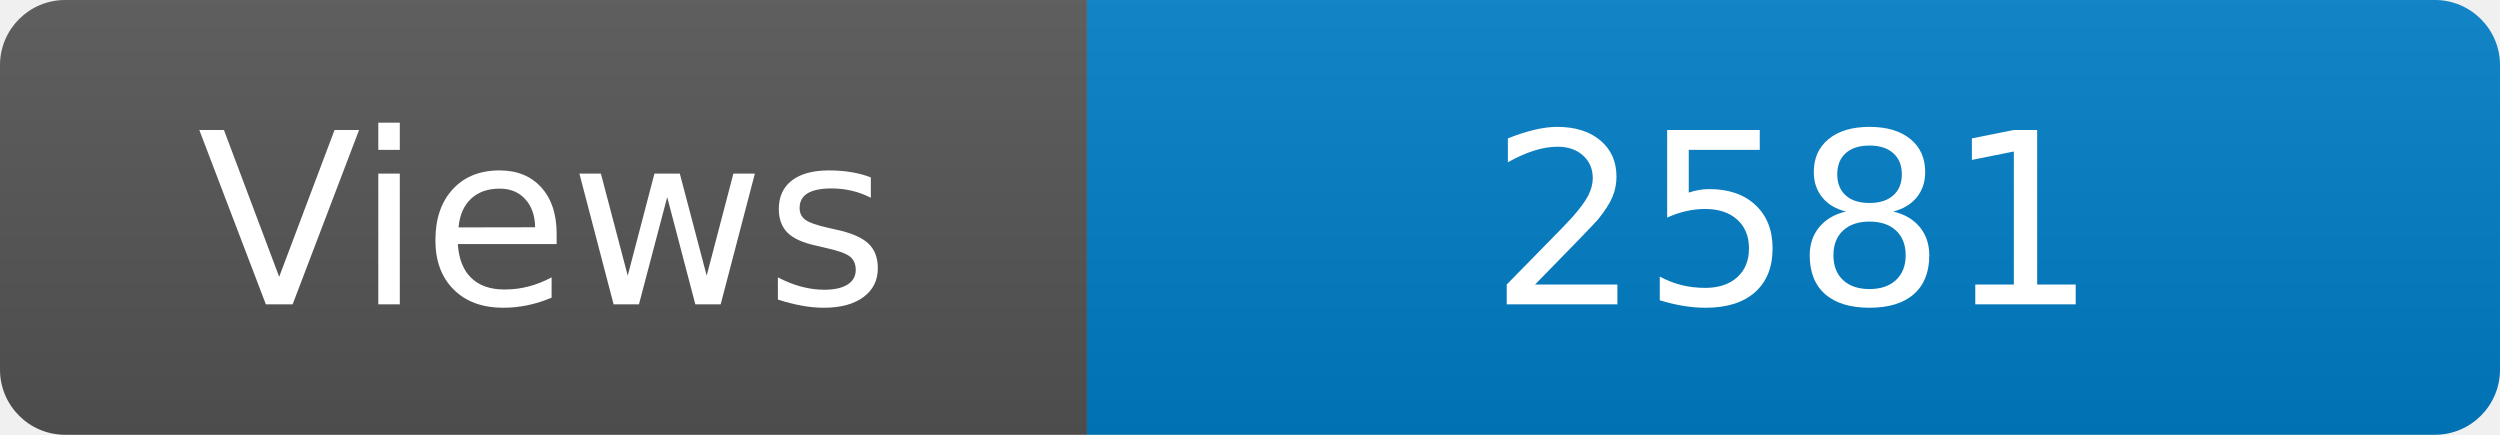
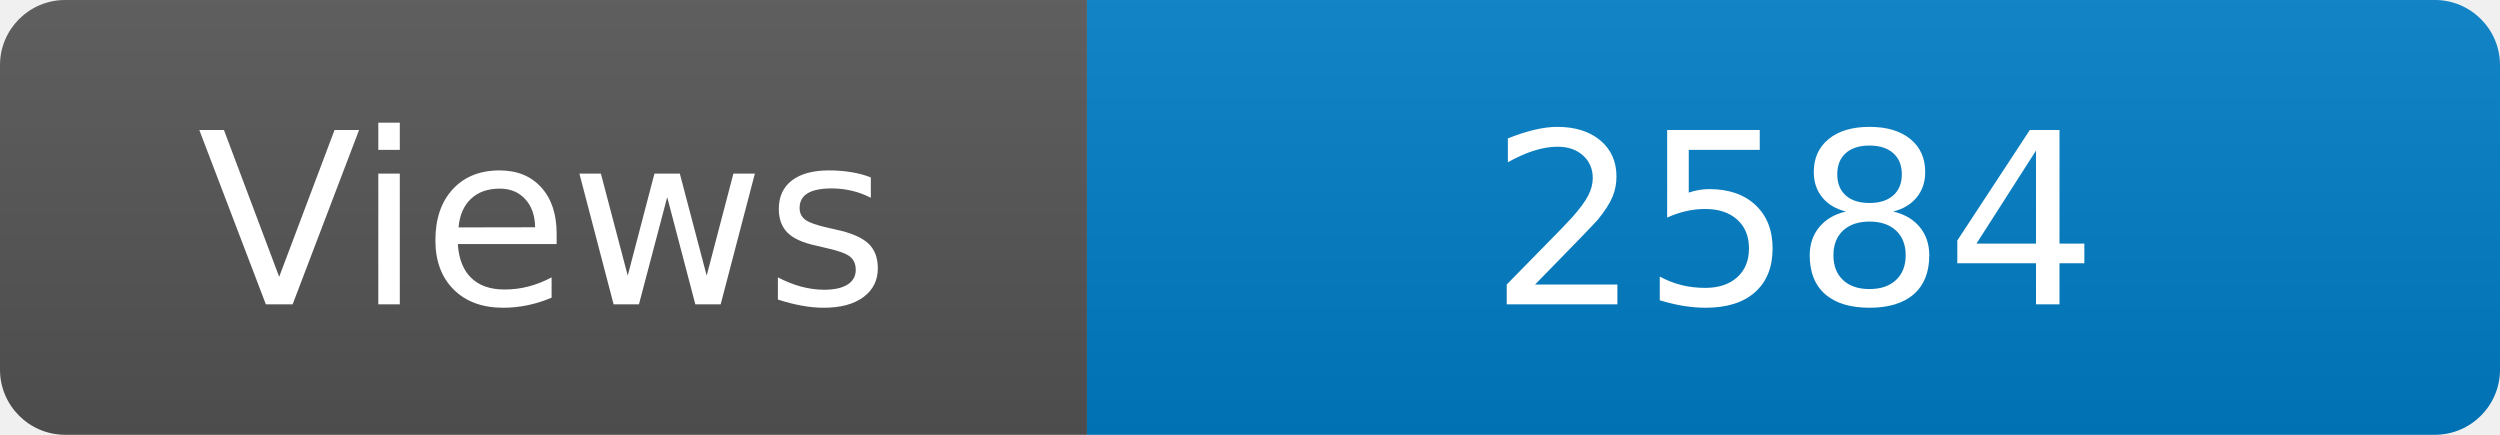
<svg xmlns="http://www.w3.org/2000/svg" width="115" height="20" role="img" aria-label="Maintained?: yes">
  <linearGradient id="s" x2="0" y2="100%">
    <stop offset="0" stop-color="#bbb" stop-opacity=".1" />
    <stop offset="1" stop-opacity=".1" />
  </linearGradient>
  <clipPath id="r">
    <rect width="115" height="20" rx="3" fill="#fff" />
  </clipPath>
  <g clip-path="url(#r)">
    <rect width="50" height="20" fill="#555" />
    <rect x="50" width="160" height="20" fill="#007ec6" />
    <rect width="115" height="20" fill="url(#s)" />
  </g>
  <g fill="#fff" text-anchor="middle" font-family="Verdana,Geneva,DejaVu Sans,sans-serif" font-size="110">
    <text x="250" y="140" transform="scale(.1)" fill="#fff">Views</text>
-     <text x="825" y="140" transform="scale(.1)" fill="#fff">2581</text>
+     <text x="825" y="140" transform="scale(.1)" fill="#fff">2584</text>
  </g>
</svg>
